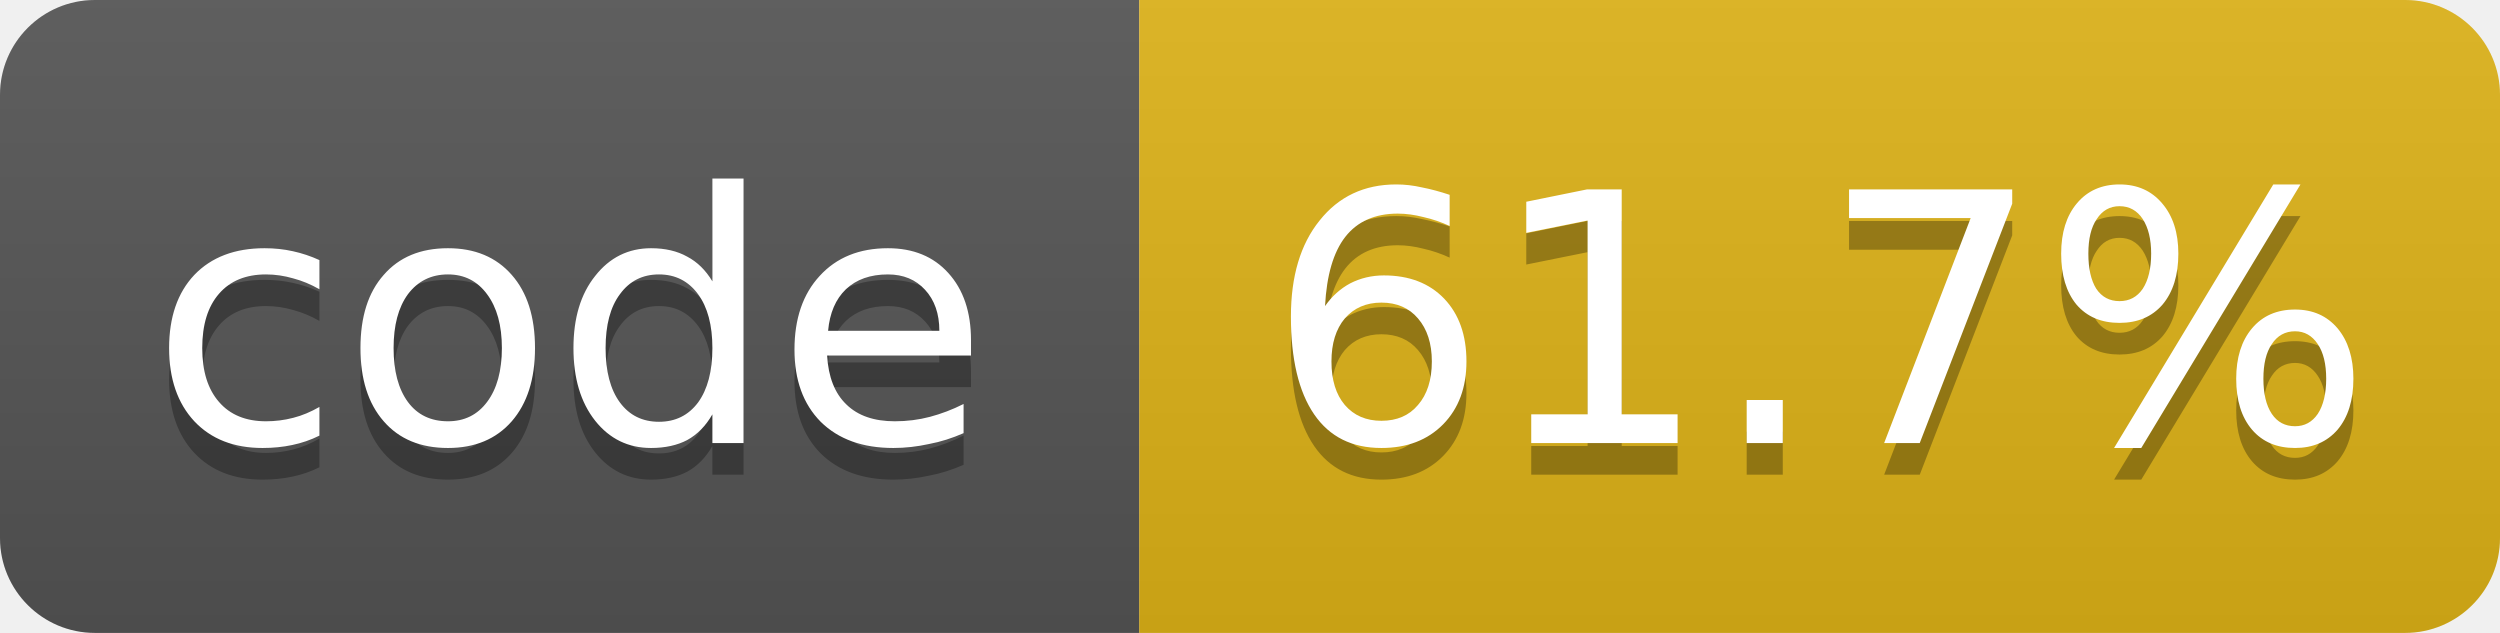
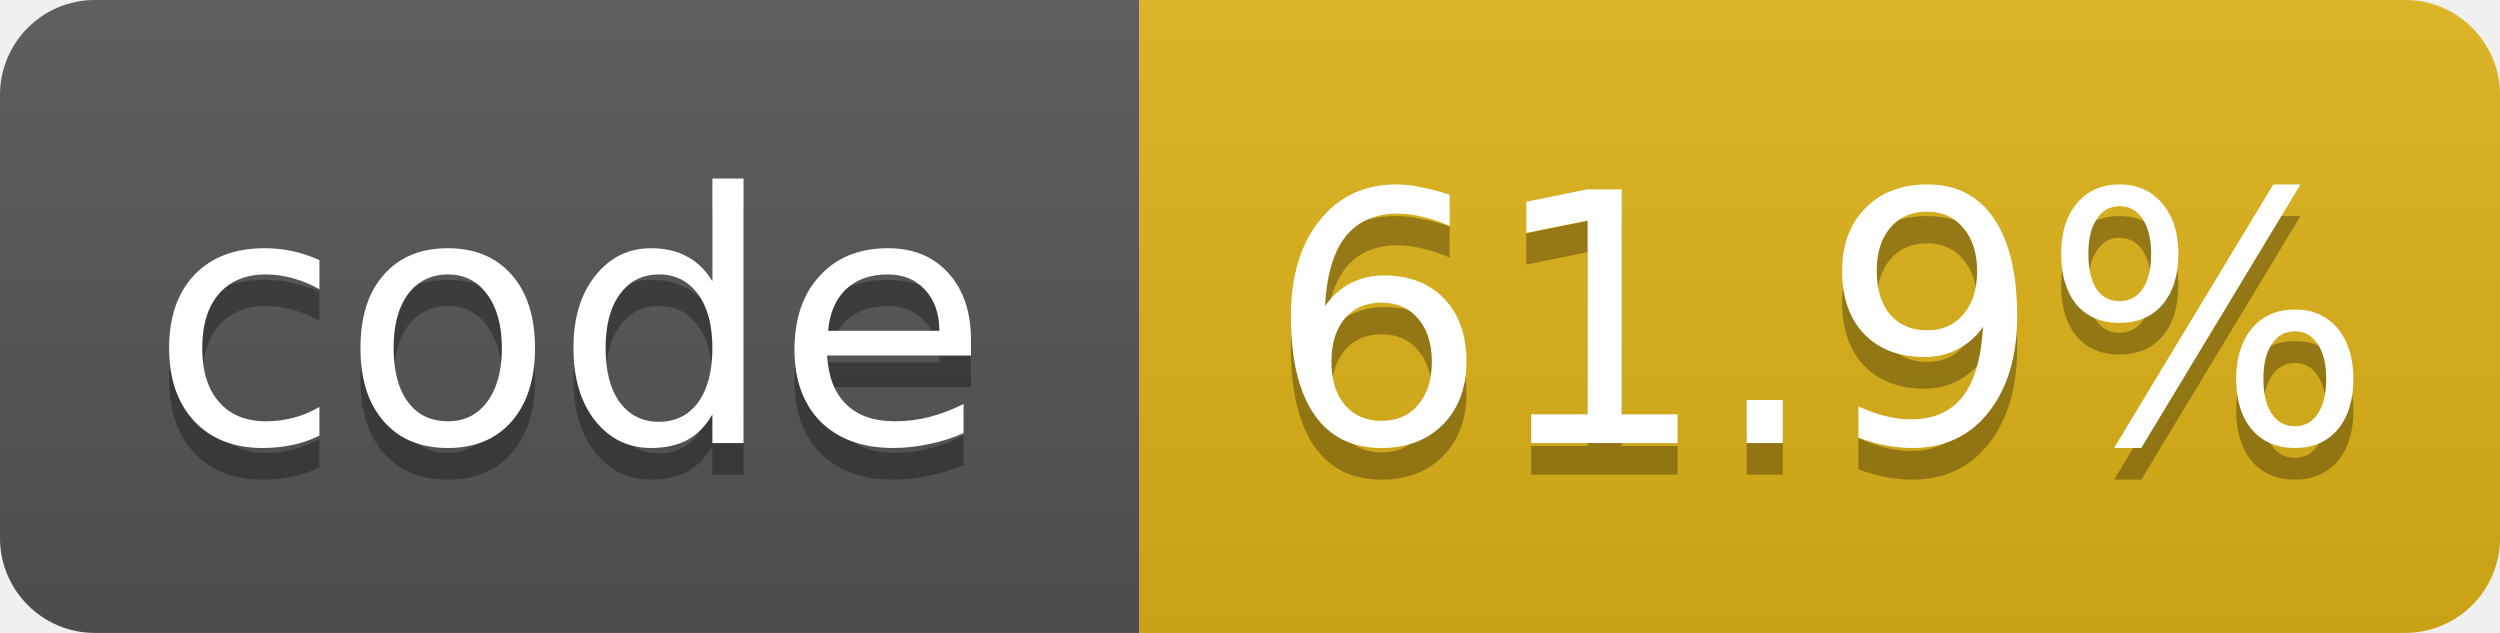
- <svg xmlns="http://www.w3.org/2000/svg" width="79" height="20" role="img" aria-label="code: 61.7%">
+ <svg xmlns="http://www.w3.org/2000/svg" width="79" height="20" role="img" aria-label="code: 61.9%">
  <linearGradient id="s" x2="0" y2="100%">
    <stop offset="0" stop-color="#bbb" stop-opacity=".1" />
    <stop offset="1" stop-opacity=".1" />
  </linearGradient>
  <clipPath id="r">
    <rect width="79" height="20" rx="3" fill="#fff" />
  </clipPath>
  <g clip-path="url(#r)">
    <rect width="36" height="20" fill="#555" />
    <rect x="36" width="43" height="20" fill="#dfb317" />
    <rect width="79" height="20" fill="url(#s)" />
  </g>
  <g fill="#fff" text-anchor="middle" font-family="Verdana,Geneva,DejaVu Sans,sans-serif" font-size="11">
    <text x="18.0" y="15" fill="#010101" fill-opacity=".3">code</text>
    <text x="18.0" y="14">code</text>
-     <text x="57.5" y="15" fill="#010101" fill-opacity=".3">61.7%</text>
-     <text x="57.5" y="14">61.7%</text>
+     <text x="57.5" y="15" fill="#010101" fill-opacity=".3">61.9%</text>
+     <text x="57.5" y="14">61.9%</text>
  </g>
</svg>
